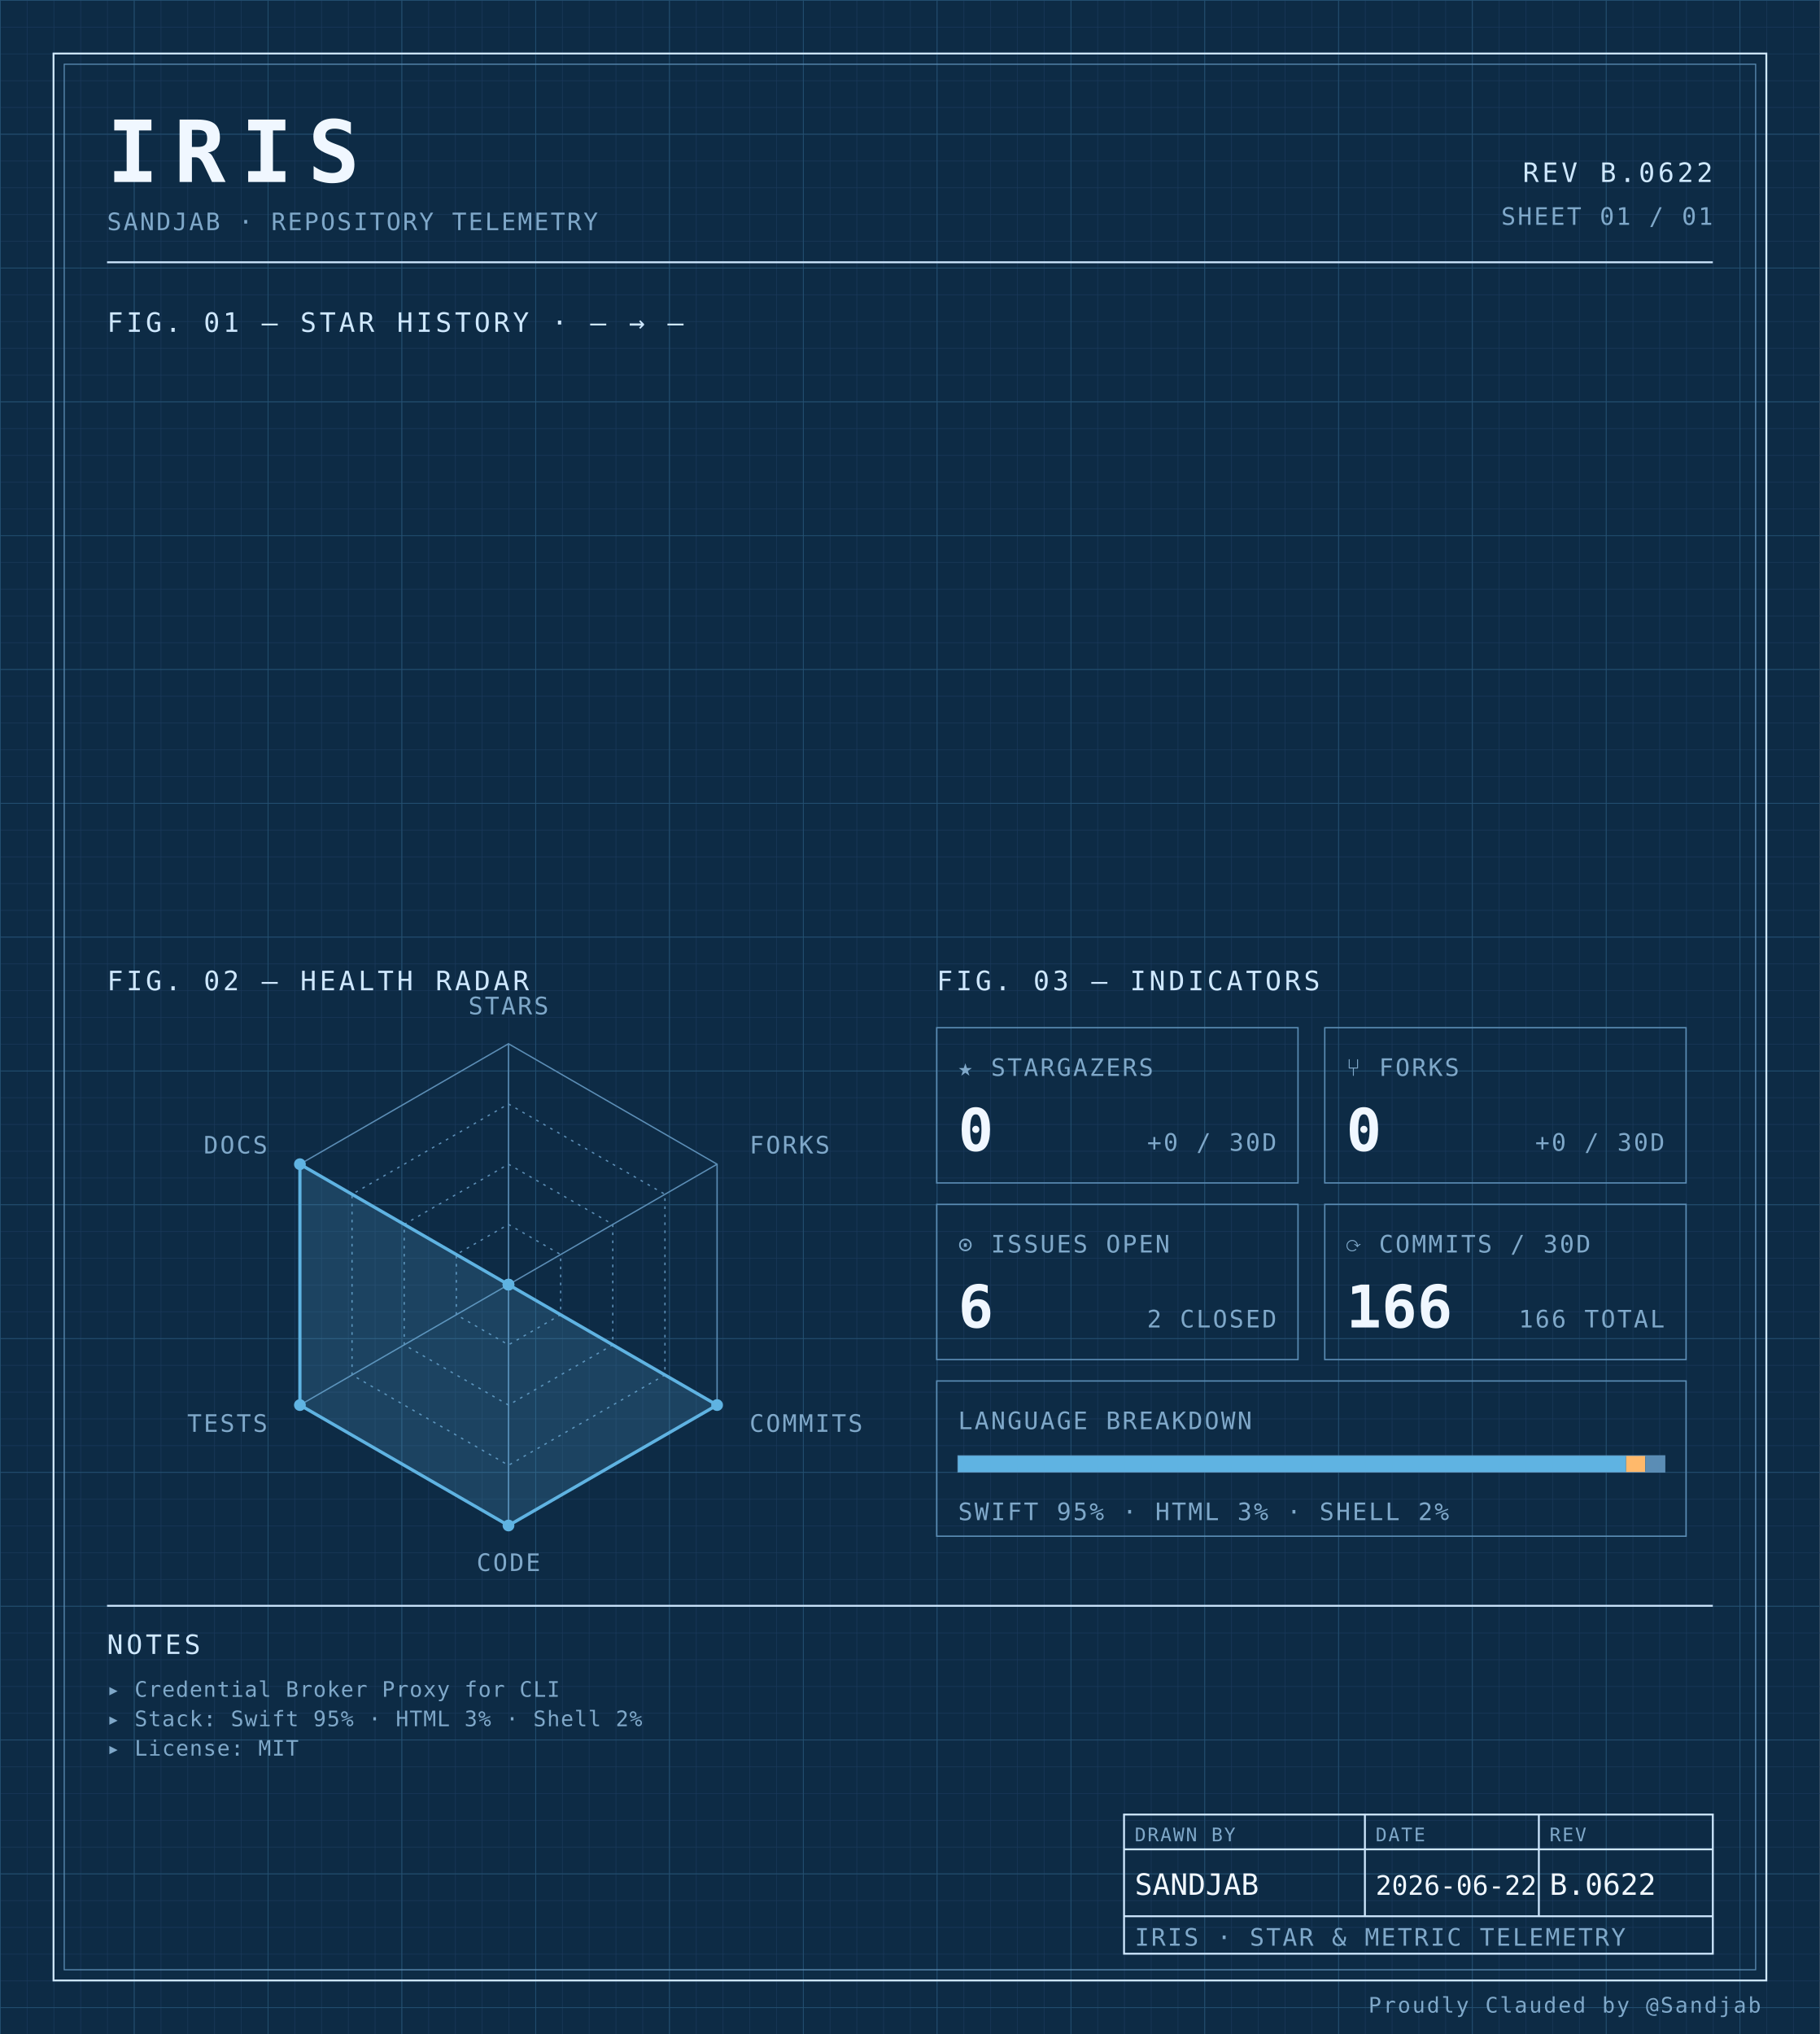
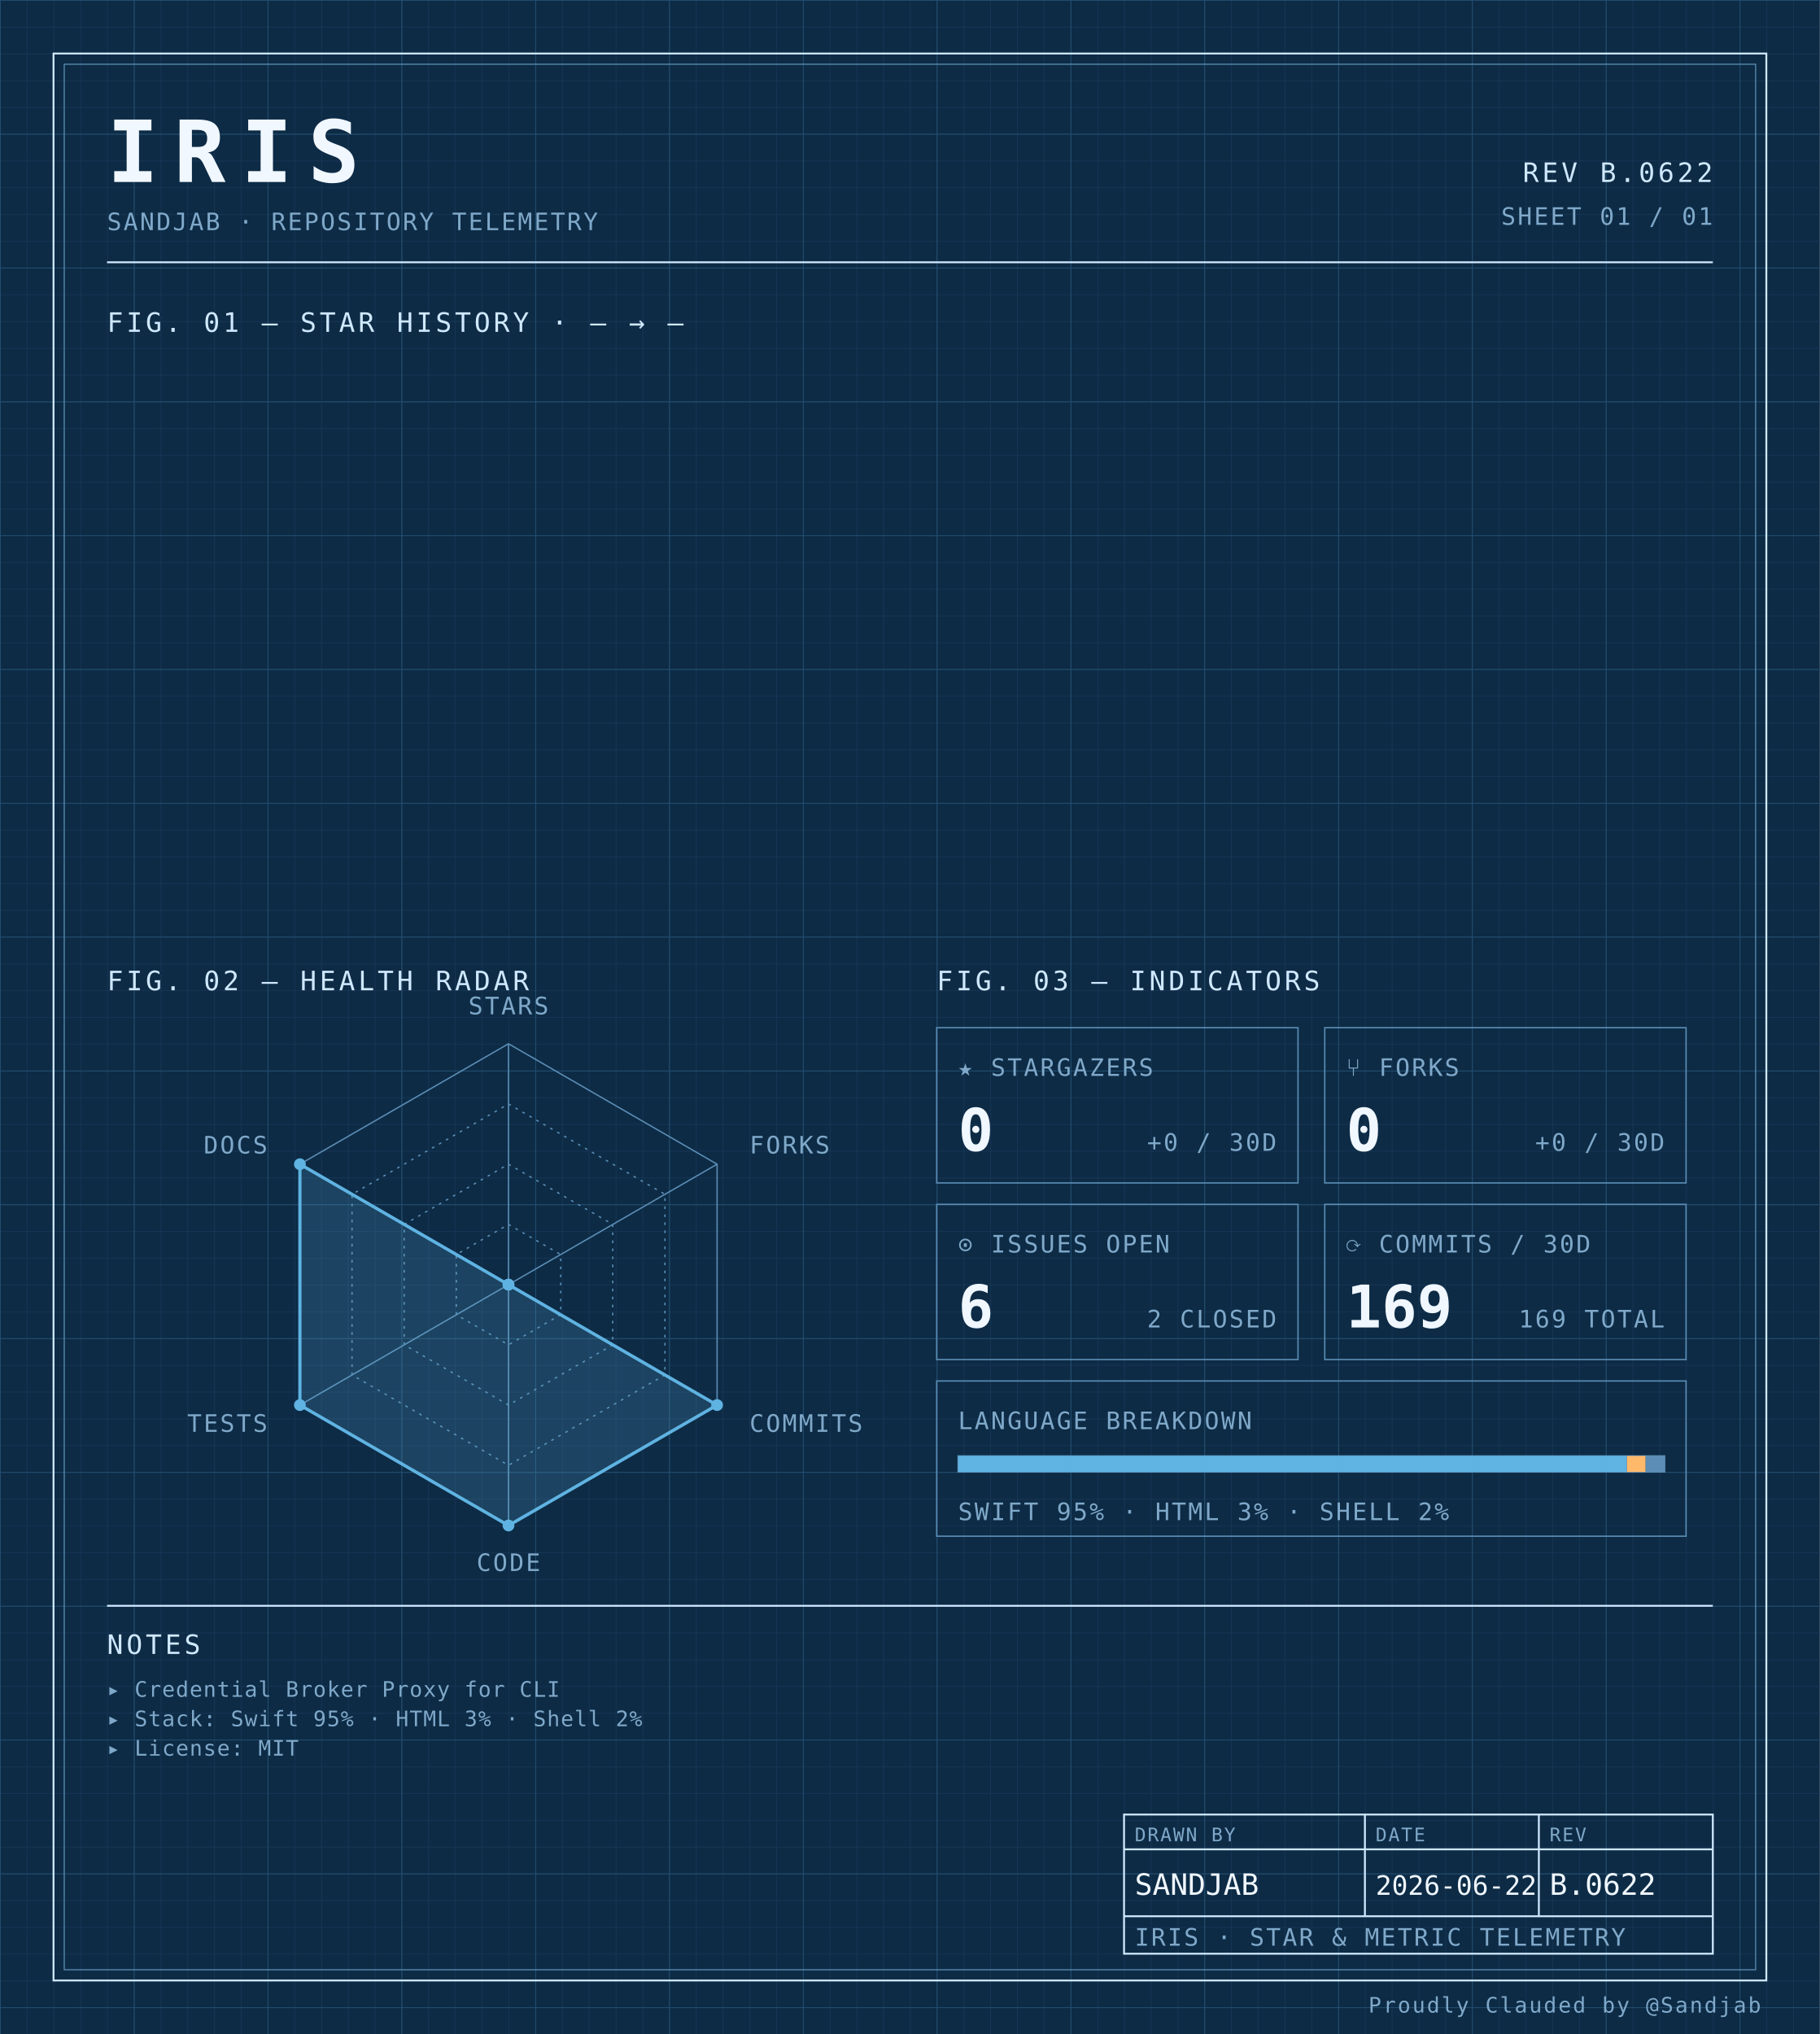
<svg xmlns="http://www.w3.org/2000/svg" width="100%" viewBox="0 0 680 760" role="img">
  <defs>
    <pattern id="grid-fine" width="10" height="10" patternUnits="userSpaceOnUse">
      <path d="M10 0H0V10" fill="none" stroke="#1a3a5c" stroke-width="0.4" />
    </pattern>
    <pattern id="grid-major" width="50" height="50" patternUnits="userSpaceOnUse">
      <path d="M50 0H0V50" fill="none" stroke="#245273" stroke-width="0.5" />
    </pattern>
  </defs>
  <rect x="0" y="0" width="680" height="760" fill="#0d2b45" />
  <rect x="0" y="0" width="680" height="760" fill="url(#grid-fine)" />
  <rect x="0" y="0" width="680" height="760" fill="url(#grid-major)" />
  <rect x="20" y="20" width="640" height="720" fill="none" stroke="#cfe8ff" stroke-width="0.7" />
  <rect x="24" y="24" width="632" height="712" fill="none" stroke="#5b8db5" stroke-width="0.4" />
  <text x="40" y="68" font-family="ui-monospace, 'SF Mono', 'JetBrains Mono', 'Cascadia Code', Consolas, monospace" font-size="32" font-weight="700" fill="#f0f7ff" text-anchor="start" letter-spacing="0.18em">IRIS</text>
  <text x="40" y="86" font-family="ui-monospace, 'SF Mono', 'JetBrains Mono', 'Cascadia Code', Consolas, monospace" font-size="9" font-weight="400" fill="#7fa8c9" text-anchor="start" letter-spacing="0.08em">SANDJAB · REPOSITORY TELEMETRY</text>
  <text x="640" y="68" font-family="ui-monospace, 'SF Mono', 'JetBrains Mono', 'Cascadia Code', Consolas, monospace" font-size="10" font-weight="400" fill="#cfe8ff" text-anchor="end" letter-spacing="0.12em">REV B.0622</text>
  <text x="640" y="84" font-family="ui-monospace, 'SF Mono', 'JetBrains Mono', 'Cascadia Code', Consolas, monospace" font-size="9" font-weight="400" fill="#7fa8c9" text-anchor="end" letter-spacing="0.08em">SHEET 01 / 01</text>
  <line x1="40" y1="98" x2="640" y2="98" stroke="#cfe8ff" stroke-width="0.7" />
  <text x="40" y="124" font-family="ui-monospace, 'SF Mono', 'JetBrains Mono', 'Cascadia Code', Consolas, monospace" font-size="10" font-weight="400" fill="#cfe8ff" text-anchor="start" letter-spacing="0.12em">FIG. 01 — STAR HISTORY · — → —</text>
  <text x="40" y="370" font-family="ui-monospace, 'SF Mono', 'JetBrains Mono', 'Cascadia Code', Consolas, monospace" font-size="10" font-weight="400" fill="#cfe8ff" text-anchor="start" letter-spacing="0.12em">FIG. 02 — HEALTH RADAR</text>
  <g transform="translate(190 480)">
    <polygon points="0.00,-90.00 77.94,-45.00 77.94,45.00 0.00,90.00 -77.94,45.00 -77.94,-45.00" fill="none" stroke="#5b8db5" stroke-width="0.5" />
    <polygon points="0.00,-67.50 58.46,-33.75 58.46,33.75 0.00,67.50 -58.46,33.75 -58.46,-33.75" fill="none" stroke="#5b8db5" stroke-width="0.5" stroke-dasharray="1,2" />
    <polygon points="0.00,-45.00 38.97,-22.50 38.97,22.50 0.00,45.00 -38.97,22.50 -38.97,-22.50" fill="none" stroke="#5b8db5" stroke-width="0.5" stroke-dasharray="1,2" />
    <polygon points="0.00,-22.50 19.49,-11.25 19.49,11.25 0.00,22.50 -19.49,11.25 -19.49,-11.25" fill="none" stroke="#5b8db5" stroke-width="0.5" stroke-dasharray="1,2" />
    <line x1="0" y1="0" x2="0.00" y2="-90.00" stroke="#5b8db5" stroke-width="0.5" />
    <line x1="0" y1="0" x2="77.94" y2="-45.00" stroke="#5b8db5" stroke-width="0.5" />
    <line x1="0" y1="0" x2="77.94" y2="45.00" stroke="#5b8db5" stroke-width="0.5" />
    <line x1="0" y1="0" x2="0.00" y2="90.00" stroke="#5b8db5" stroke-width="0.5" />
    <line x1="0" y1="0" x2="-77.94" y2="45.00" stroke="#5b8db5" stroke-width="0.5" />
    <line x1="0" y1="0" x2="-77.94" y2="-45.00" stroke="#5b8db5" stroke-width="0.5" />
    <polygon points="0.00,0.00 0.00,0.00 77.94,45.00 0.00,90.00 -77.94,45.00 -77.94,-45.00" fill="#5fb3e2" fill-opacity="0.18" stroke="#5fb3e2" stroke-width="1.2" />
    <circle cx="0.00" cy="0.00" r="2.2" fill="#5fb3e2" />
    <circle cx="0.00" cy="0.00" r="2.2" fill="#5fb3e2" />
    <circle cx="77.94" cy="45.00" r="2.2" fill="#5fb3e2" />
    <circle cx="0.00" cy="90.00" r="2.2" fill="#5fb3e2" />
    <circle cx="-77.94" cy="45.00" r="2.2" fill="#5fb3e2" />
    <circle cx="-77.94" cy="-45.00" r="2.2" fill="#5fb3e2" />
    <text x="6.3681633555662356e-15" y="-101" font-family="ui-monospace, 'SF Mono', 'JetBrains Mono', 'Cascadia Code', Consolas, monospace" font-size="9" font-weight="400" fill="#7fa8c9" text-anchor="middle" letter-spacing="0.08em">STARS</text>
    <text x="90.067" y="-49" font-family="ui-monospace, 'SF Mono', 'JetBrains Mono', 'Cascadia Code', Consolas, monospace" font-size="9" font-weight="400" fill="#7fa8c9" text-anchor="start" letter-spacing="0.08em">FORKS</text>
    <text x="90.067" y="55" font-family="ui-monospace, 'SF Mono', 'JetBrains Mono', 'Cascadia Code', Consolas, monospace" font-size="9" font-weight="400" fill="#7fa8c9" text-anchor="start" letter-spacing="0.08em">COMMITS</text>
    <text x="6.3681633555662356e-15" y="107" font-family="ui-monospace, 'SF Mono', 'JetBrains Mono', 'Cascadia Code', Consolas, monospace" font-size="9" font-weight="400" fill="#7fa8c9" text-anchor="middle" letter-spacing="0.08em">CODE</text>
    <text x="-90.067" y="55" font-family="ui-monospace, 'SF Mono', 'JetBrains Mono', 'Cascadia Code', Consolas, monospace" font-size="9" font-weight="400" fill="#7fa8c9" text-anchor="end" letter-spacing="0.08em">TESTS</text>
    <text x="-90.067" y="-49" font-family="ui-monospace, 'SF Mono', 'JetBrains Mono', 'Cascadia Code', Consolas, monospace" font-size="9" font-weight="400" fill="#7fa8c9" text-anchor="end" letter-spacing="0.08em">DOCS</text>
  </g>
  <text x="350" y="370" font-family="ui-monospace, 'SF Mono', 'JetBrains Mono', 'Cascadia Code', Consolas, monospace" font-size="10" font-weight="400" fill="#cfe8ff" text-anchor="start" letter-spacing="0.12em">FIG. 03 — INDICATORS</text>
  <rect x="350" y="384" width="135" height="58" fill="none" stroke="#5b8db5" stroke-width="0.5" />
  <text x="358" y="402" font-family="ui-monospace, 'SF Mono', 'JetBrains Mono', 'Cascadia Code', Consolas, monospace" font-size="9" font-weight="400" fill="#7fa8c9" text-anchor="start" letter-spacing="0.08em">★ STARGAZERS</text>
  <text x="358" y="430" font-family="ui-monospace, 'SF Mono', 'JetBrains Mono', 'Cascadia Code', Consolas, monospace" font-size="22" font-weight="700" fill="#f0f7ff" text-anchor="start" letter-spacing="normal">0</text>
  <text x="477" y="430" font-family="ui-monospace, 'SF Mono', 'JetBrains Mono', 'Cascadia Code', Consolas, monospace" font-size="9" font-weight="400" fill="#7fa8c9" text-anchor="end" letter-spacing="0.08em">+0 / 30D</text>
  <rect x="495" y="384" width="135" height="58" fill="none" stroke="#5b8db5" stroke-width="0.5" />
  <text x="503" y="402" font-family="ui-monospace, 'SF Mono', 'JetBrains Mono', 'Cascadia Code', Consolas, monospace" font-size="9" font-weight="400" fill="#7fa8c9" text-anchor="start" letter-spacing="0.08em">⑂ FORKS</text>
  <text x="503" y="430" font-family="ui-monospace, 'SF Mono', 'JetBrains Mono', 'Cascadia Code', Consolas, monospace" font-size="22" font-weight="700" fill="#f0f7ff" text-anchor="start" letter-spacing="normal">0</text>
  <text x="622" y="430" font-family="ui-monospace, 'SF Mono', 'JetBrains Mono', 'Cascadia Code', Consolas, monospace" font-size="9" font-weight="400" fill="#7fa8c9" text-anchor="end" letter-spacing="0.08em">+0 / 30D</text>
  <rect x="350" y="450" width="135" height="58" fill="none" stroke="#5b8db5" stroke-width="0.5" />
  <text x="358" y="468" font-family="ui-monospace, 'SF Mono', 'JetBrains Mono', 'Cascadia Code', Consolas, monospace" font-size="9" font-weight="400" fill="#7fa8c9" text-anchor="start" letter-spacing="0.08em">⊙ ISSUES OPEN</text>
  <text x="358" y="496" font-family="ui-monospace, 'SF Mono', 'JetBrains Mono', 'Cascadia Code', Consolas, monospace" font-size="22" font-weight="700" fill="#f0f7ff" text-anchor="start" letter-spacing="normal">6</text>
  <text x="477" y="496" font-family="ui-monospace, 'SF Mono', 'JetBrains Mono', 'Cascadia Code', Consolas, monospace" font-size="9" font-weight="400" fill="#7fa8c9" text-anchor="end" letter-spacing="0.08em">2 CLOSED</text>
  <rect x="495" y="450" width="135" height="58" fill="none" stroke="#5b8db5" stroke-width="0.5" />
  <text x="503" y="468" font-family="ui-monospace, 'SF Mono', 'JetBrains Mono', 'Cascadia Code', Consolas, monospace" font-size="9" font-weight="400" fill="#7fa8c9" text-anchor="start" letter-spacing="0.08em">⟳ COMMITS / 30D</text>
-   <text x="503" y="496" font-family="ui-monospace, 'SF Mono', 'JetBrains Mono', 'Cascadia Code', Consolas, monospace" font-size="22" font-weight="700" fill="#f0f7ff" text-anchor="start" letter-spacing="normal">166</text>
-   <text x="622" y="496" font-family="ui-monospace, 'SF Mono', 'JetBrains Mono', 'Cascadia Code', Consolas, monospace" font-size="9" font-weight="400" fill="#7fa8c9" text-anchor="end" letter-spacing="0.08em">166 TOTAL</text>
+   <text x="503" y="496" font-family="ui-monospace, 'SF Mono', 'JetBrains Mono', 'Cascadia Code', Consolas, monospace" font-size="22" font-weight="700" fill="#f0f7ff" text-anchor="start" letter-spacing="normal">169</text>
+   <text x="622" y="496" font-family="ui-monospace, 'SF Mono', 'JetBrains Mono', 'Cascadia Code', Consolas, monospace" font-size="9" font-weight="400" fill="#7fa8c9" text-anchor="end" letter-spacing="0.08em">169 TOTAL</text>
  <rect x="350" y="516" width="280" height="58" fill="none" stroke="#5b8db5" stroke-width="0.5" />
  <text x="358" y="534" font-family="ui-monospace, 'SF Mono', 'JetBrains Mono', 'Cascadia Code', Consolas, monospace" font-size="9" font-weight="400" fill="#7fa8c9" text-anchor="start" letter-spacing="0.08em">LANGUAGE BREAKDOWN</text>
  <rect x="358" y="544" width="264" height="6" fill="none" stroke="#5b8db5" stroke-width="0.5" />
-   <rect x="358" y="544" width="249.61" height="6" fill="#5fb3e2" />
-   <rect x="607.607" y="544" width="7.14" height="6" fill="#ffb96b" />
-   <rect x="614.751" y="544" width="7.25" height="6" fill="#5b8db5" />
+   <rect x="358" y="544" width="249.92" height="6" fill="#5fb3e2" />
+   <rect x="607.917" y="544" width="6.99" height="6" fill="#ffb96b" />
+   <rect x="614.907" y="544" width="7.09" height="6" fill="#5b8db5" />
  <text x="358" y="568" font-family="ui-monospace, 'SF Mono', 'JetBrains Mono', 'Cascadia Code', Consolas, monospace" font-size="9" font-weight="400" fill="#7fa8c9" text-anchor="start" letter-spacing="0.08em">SWIFT 95% · HTML 3% · SHELL 2%</text>
  <line x1="40" y1="600" x2="640" y2="600" stroke="#cfe8ff" stroke-width="0.7" />
  <text x="40" y="618" font-family="ui-monospace, 'SF Mono', 'JetBrains Mono', 'Cascadia Code', Consolas, monospace" font-size="10" font-weight="400" fill="#cfe8ff" text-anchor="start" letter-spacing="0.12em">NOTES</text>
  <text x="40" y="634" font-family="ui-monospace, 'SF Mono', 'JetBrains Mono', 'Cascadia Code', Consolas, monospace" font-size="8" font-weight="400" fill="#7fa8c9" text-anchor="start" letter-spacing="0.04em">▸ Credential Broker Proxy for CLI</text>
  <text x="40" y="645" font-family="ui-monospace, 'SF Mono', 'JetBrains Mono', 'Cascadia Code', Consolas, monospace" font-size="8" font-weight="400" fill="#7fa8c9" text-anchor="start" letter-spacing="0.04em">▸ Stack: Swift 95% · HTML 3% · Shell 2%</text>
  <text x="40" y="656" font-family="ui-monospace, 'SF Mono', 'JetBrains Mono', 'Cascadia Code', Consolas, monospace" font-size="8" font-weight="400" fill="#7fa8c9" text-anchor="start" letter-spacing="0.04em">▸ License: MIT</text>
  <rect x="420" y="678" width="220" height="52" fill="none" stroke="#cfe8ff" stroke-width="0.7" />
  <line x1="420" y1="691" x2="640" y2="691" stroke="#cfe8ff" stroke-width="0.7" />
  <line x1="420" y1="716" x2="640" y2="716" stroke="#cfe8ff" stroke-width="0.7" />
  <line x1="510" y1="678" x2="510" y2="716" stroke="#cfe8ff" stroke-width="0.7" />
  <line x1="575" y1="678" x2="575" y2="716" stroke="#cfe8ff" stroke-width="0.7" />
  <text x="424" y="688" font-family="ui-monospace, 'SF Mono', 'JetBrains Mono', 'Cascadia Code', Consolas, monospace" font-size="7" font-weight="400" fill="#7fa8c9" text-anchor="start" letter-spacing="0.08em">DRAWN BY</text>
  <text x="514" y="688" font-family="ui-monospace, 'SF Mono', 'JetBrains Mono', 'Cascadia Code', Consolas, monospace" font-size="7" font-weight="400" fill="#7fa8c9" text-anchor="start" letter-spacing="0.08em">DATE</text>
  <text x="579" y="688" font-family="ui-monospace, 'SF Mono', 'JetBrains Mono', 'Cascadia Code', Consolas, monospace" font-size="7" font-weight="400" fill="#7fa8c9" text-anchor="start" letter-spacing="0.08em">REV</text>
  <text x="424" y="708" font-family="ui-monospace, 'SF Mono', 'JetBrains Mono', 'Cascadia Code', Consolas, monospace" font-size="11" font-weight="400" fill="#f0f7ff" text-anchor="start" letter-spacing="normal">SANDJAB</text>
  <text x="514" y="708" font-family="ui-monospace, 'SF Mono', 'JetBrains Mono', 'Cascadia Code', Consolas, monospace" font-size="10" font-weight="400" fill="#f0f7ff" text-anchor="start" letter-spacing="normal">2026-06-22</text>
  <text x="579" y="708" font-family="ui-monospace, 'SF Mono', 'JetBrains Mono', 'Cascadia Code', Consolas, monospace" font-size="11" font-weight="400" fill="#f0f7ff" text-anchor="start" letter-spacing="normal">B.0622</text>
  <text x="424" y="727" font-family="ui-monospace, 'SF Mono', 'JetBrains Mono', 'Cascadia Code', Consolas, monospace" font-size="9" font-weight="400" fill="#7fa8c9" text-anchor="start" letter-spacing="0.08em">IRIS · STAR &amp; METRIC TELEMETRY</text>
  <text x="658" y="752" font-family="ui-monospace, 'SF Mono', 'JetBrains Mono', 'Cascadia Code', Consolas, monospace" font-size="8" font-weight="400" fill="#7fa8c9" text-anchor="end" letter-spacing="0.08em">Proudly Clauded by @Sandjab</text>
</svg>
